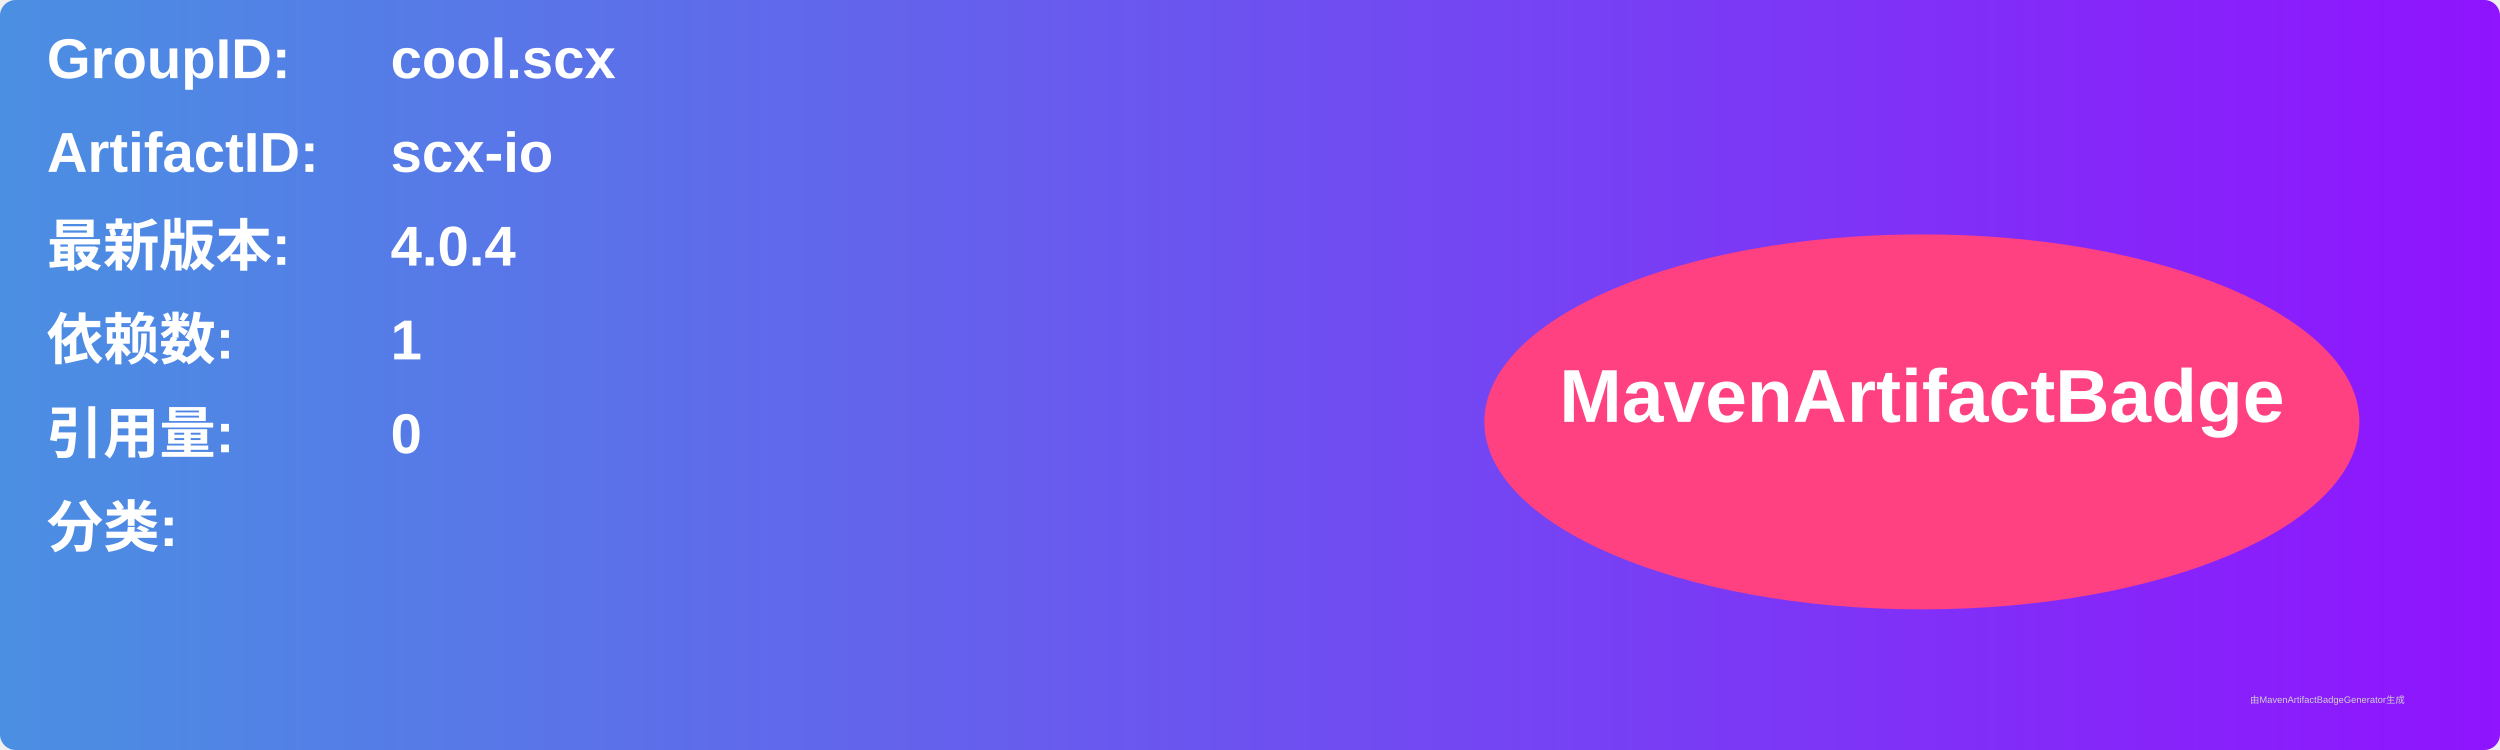
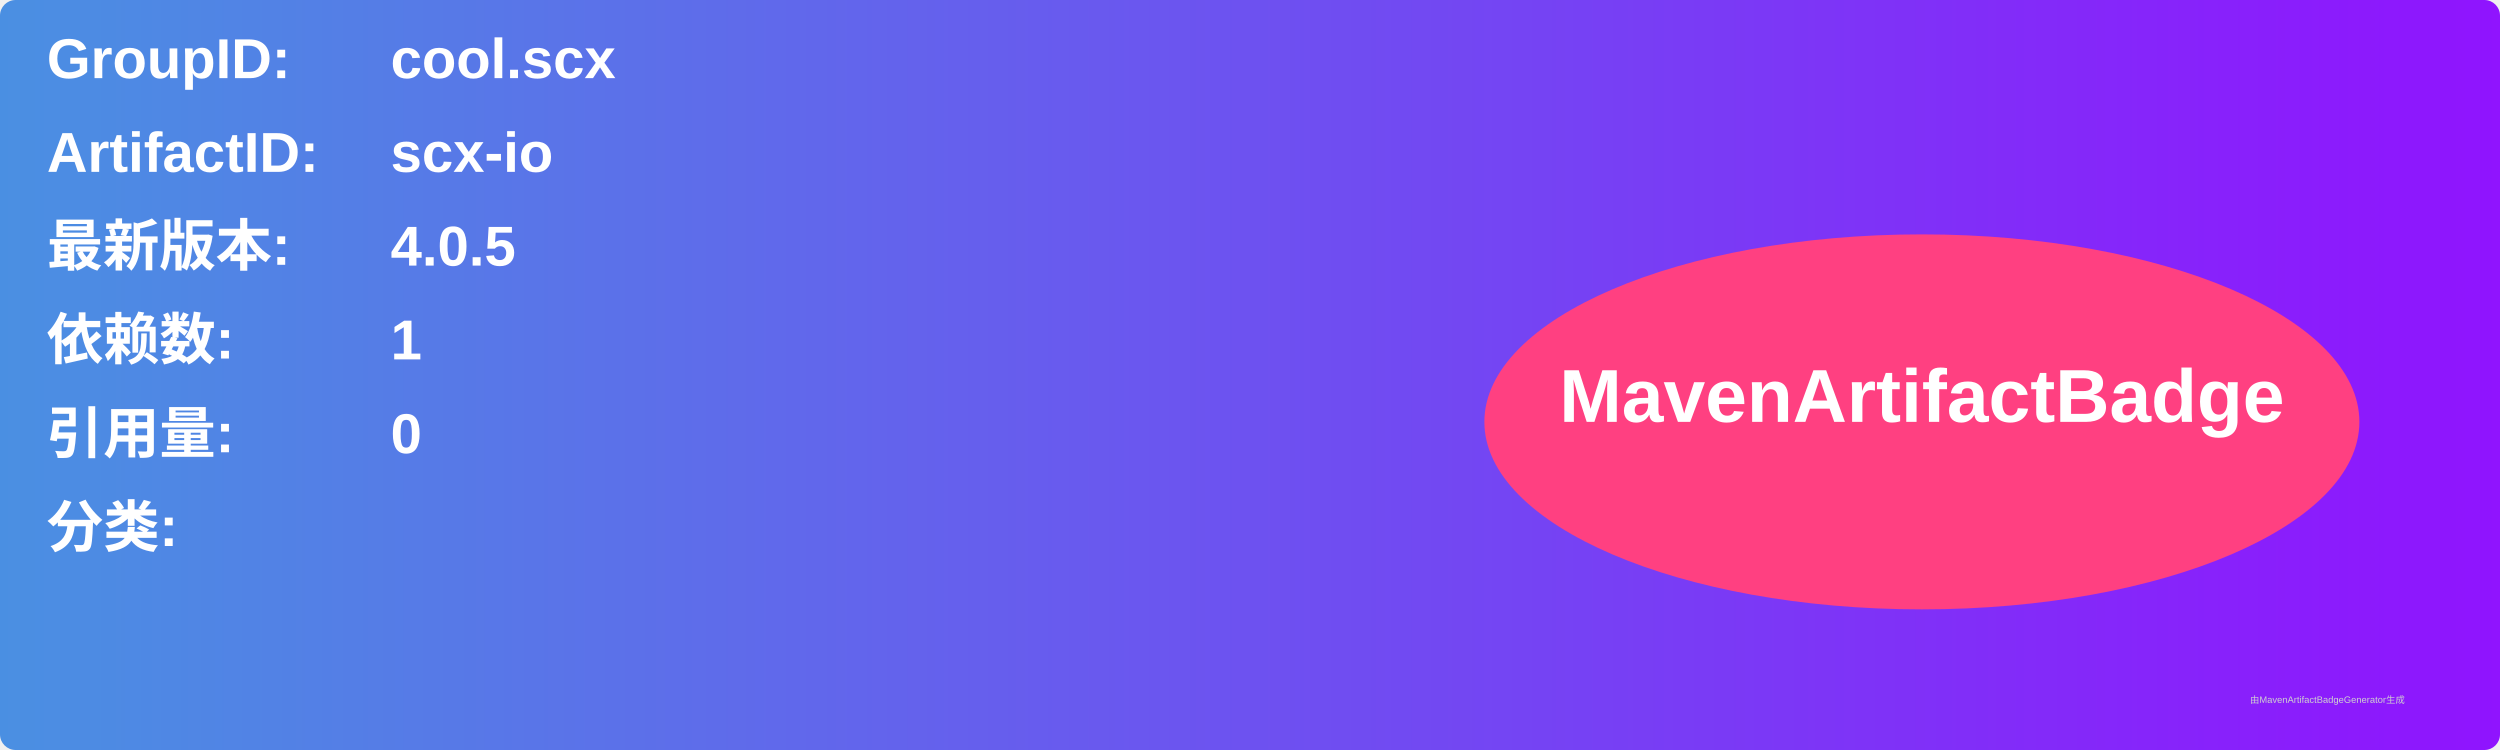
<svg xmlns="http://www.w3.org/2000/svg" width="800" height="240" viewBox="0 0 800 240">
  <linearGradient id="grad" x1="0%" y1="0%" x2="100%" y2="0%">
    <stop offset="0%" stop-color="#4a90e2" />
    <stop offset="100%" stop-color="#9013fe" />
  </linearGradient>
  <rect width="100%" height="100%" rx="5" ry="5" fill="url(#grad)" />
  <g transform="translate(15, 15)">
    <text x="0" y="10" font-family="Arial" font-size="18" fill="white" font-weight="bold" width="260">GroupID:</text>
    <text x="110" y="10" font-family="Arial" font-size="18" fill="white" font-weight="bold" width="460">cool.scx</text>
    <text x="0" y="40" font-family="Arial" font-size="18" fill="white" font-weight="bold" width="260">ArtifactID:</text>
    <text x="110" y="40" font-family="Arial" font-size="18" fill="white" font-weight="bold" width="460">scx-io</text>
    <text x="0" y="70" font-family="Arial" font-size="18" fill="white" font-weight="bold">最新版本:</text>
    <text x="110" y="70" font-family="Arial" font-size="18" fill="white" font-weight="bold">
-       <tspan font-weight="bold">4.0.4</tspan>
+       <tspan font-weight="bold">4.0.5</tspan>
    </text>
    <text x="0" y="100" font-family="Arial" font-size="18" fill="white" font-weight="bold">依赖数: </text>
    <text x="110" y="100" font-family="Arial" font-size="18" fill="white">
      <tspan font-weight="bold">1</tspan>
    </text>
    <text x="0" y="130" font-family="Arial" font-size="18" fill="white" font-weight="bold">引用量: </text>
    <text x="110" y="130" font-family="Arial" font-size="18" fill="white">
      <tspan font-weight="bold">0</tspan>
    </text>
    <text x="0" y="160" font-family="Arial" font-size="18" fill="white" font-weight="bold">分类:</text>
    <text x="10" y="190" font-family="Arial" font-size="10" fill="white">
      <tspan font-weight="bold" />
    </text>
    <ellipse cx="600" cy="120" rx="140" ry="60" fill="#ff4081" />
    <text x="600" y="120" text-anchor="middle" font-family="Arial" font-size="24" fill="white" font-weight="bold">MavenArtifactBadge</text>
  </g>
  <text x="720" y="225" font-family="Arial" font-size="3" fill="#d0d0d0">由MavenArtifactBadgeGenerator生成</text>
</svg>
